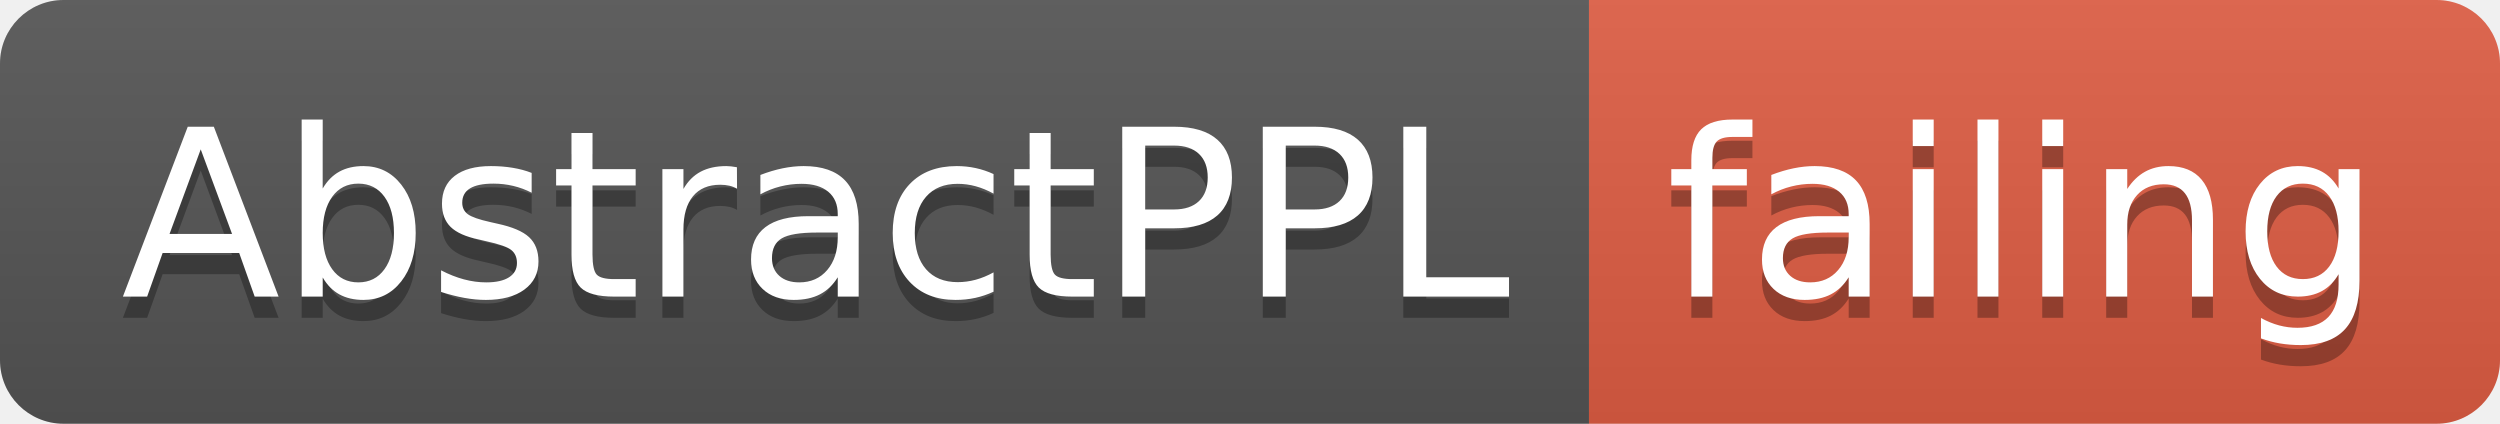
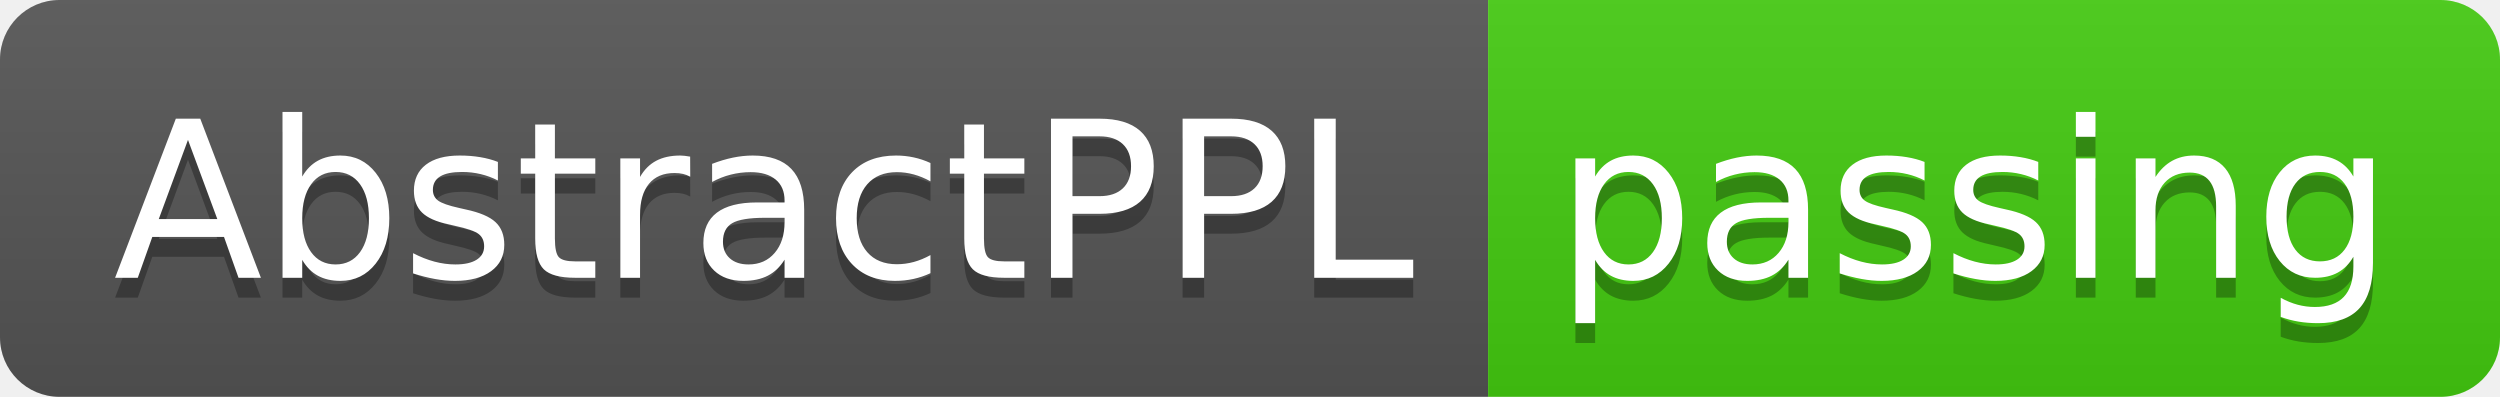
- <svg xmlns="http://www.w3.org/2000/svg" width="118" height="20">
+ <svg xmlns="http://www.w3.org/2000/svg" width="126" height="20">
  <linearGradient id="smooth" x2="0" y2="100%">
    <stop offset="0" stop-color="#bbb" stop-opacity=".1" />
    <stop offset="1" stop-opacity=".1" />
  </linearGradient>
  <clipPath id="round">
-     <rect width="118" height="20" rx="3" fill="#fff" />
+     <rect width="126" height="20" rx="3" fill="#fff" />
  </clipPath>
  <g clip-path="url(#round)">
    <rect width="75" height="20" fill="#555" />
-     <rect x="75" width="43" height="20" fill="#e05d44" />
-     <rect width="118" height="20" fill="url(#smooth)" />
+     <rect x="75" width="51" height="20" fill="#4c1" />
+     <rect width="126" height="20" fill="url(#smooth)" />
  </g>
  <g fill="#fff" text-anchor="middle" font-family="DejaVu Sans,Verdana,Geneva,sans-serif" font-size="110">
    <text x="385" y="150" fill="#010101" fill-opacity=".3" transform="scale(0.1)" textLength="650" lengthAdjust="spacing">AbstractPPL</text>
    <text x="385" y="140" transform="scale(0.1)" textLength="650" lengthAdjust="spacing">AbstractPPL</text>
-     <text x="955" y="150" fill="#010101" fill-opacity=".3" transform="scale(0.1)" textLength="330" lengthAdjust="spacing">failing</text>
-     <text x="955" y="140" transform="scale(0.1)" textLength="330" lengthAdjust="spacing">failing</text>
+     <text x="995" y="150" fill="#010101" fill-opacity=".3" transform="scale(0.1)" textLength="410" lengthAdjust="spacing">passing</text>
+     <text x="995" y="140" transform="scale(0.1)" textLength="410" lengthAdjust="spacing">passing</text>
  </g>
</svg>
